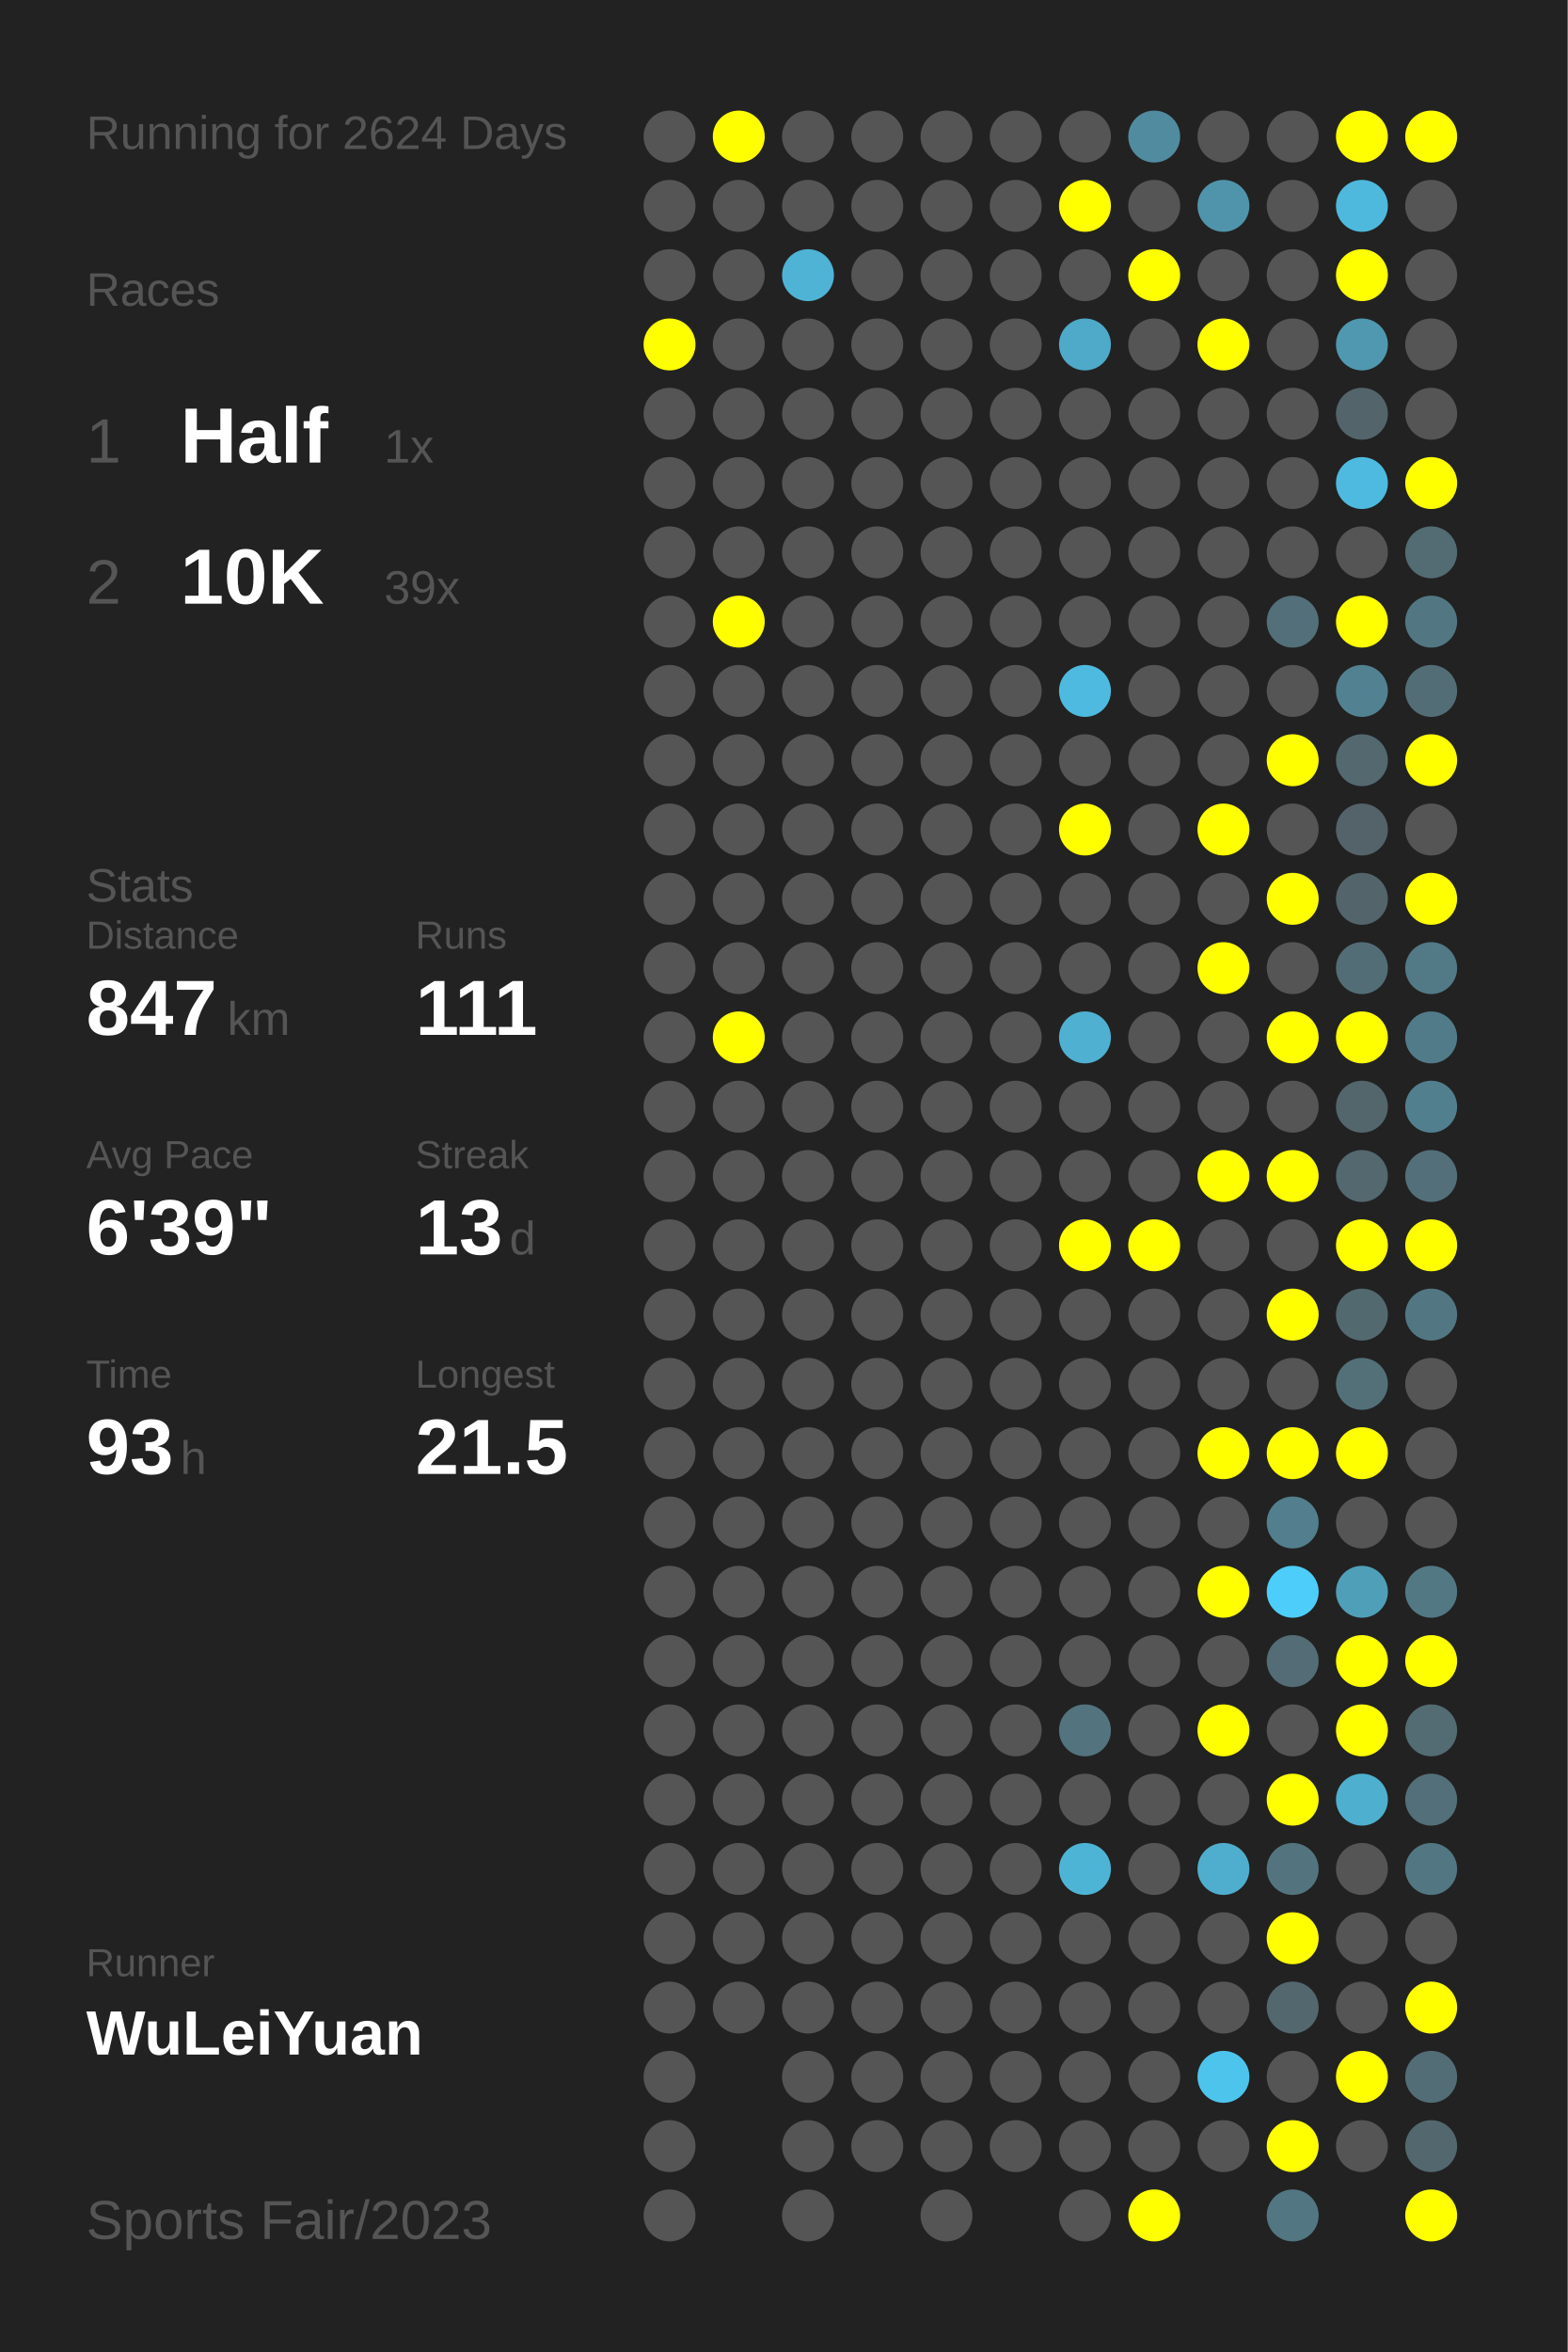
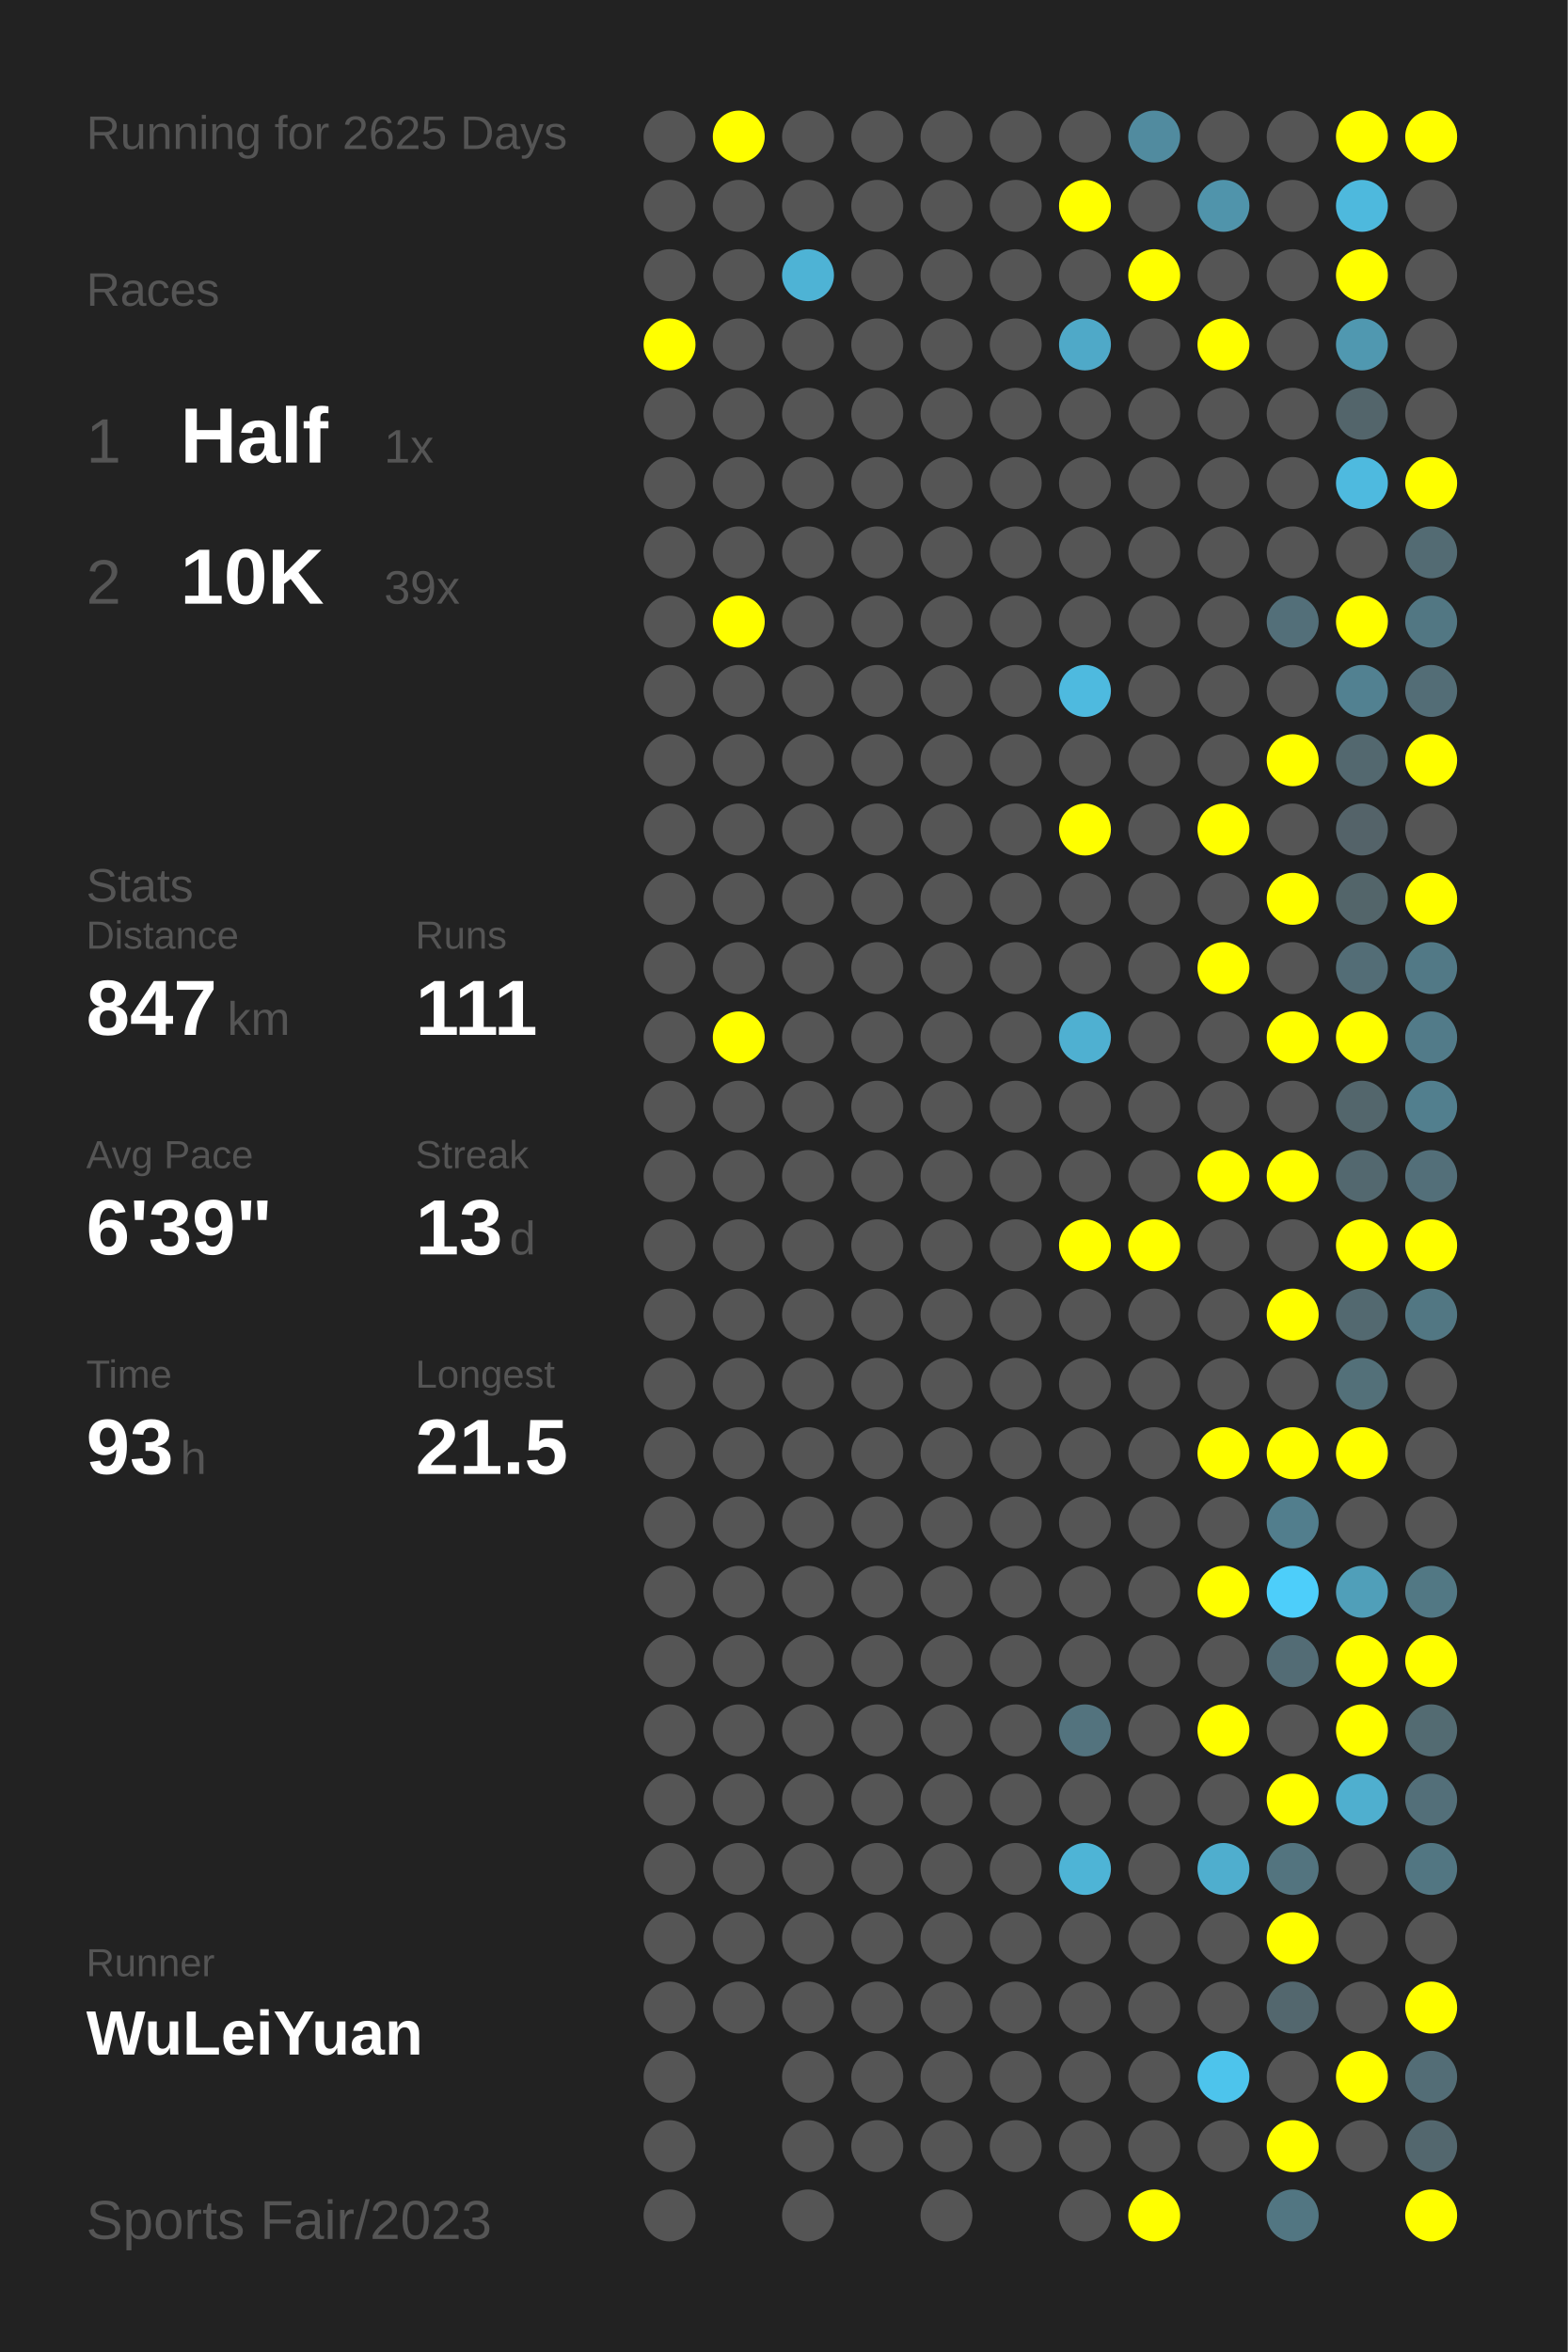
<svg xmlns="http://www.w3.org/2000/svg" baseProfile="full" height="300mm" version="1.1" viewBox="0,0,200,300" width="200mm">
  <defs />
  <rect fill="#222222" height="300" width="200" x="0" y="0" />
-   <text fill="#555555" style="font-size:6px; font-family:Arial;" x="11" y="19">Running for 2624 Days</text>
+   <text fill="#555555" style="font-size:6px; font-family:Arial;" x="11" y="19">Running for 2625 Days</text>
  <text fill="#555555" style="font-size:6px; font-family:Arial;" x="11" y="39">Races</text>
  <text fill="#555555" style="font-size:8px; font-family:Arial;" x="11" y="59">1</text>
  <text fill="#FFFFFF" style="font-size:10px; font-family:Arial; font-weight:bold;" x="23" y="59">Half</text>
  <text fill="#555555" style="font-size:6px; font-family:Arial;" x="49" y="59">1x</text>
  <text fill="#555555" style="font-size:8px; font-family:Arial;" x="11" y="77">2</text>
  <text fill="#FFFFFF" style="font-size:10px; font-family:Arial; font-weight:bold;" x="23" y="77">10K</text>
  <text fill="#555555" style="font-size:6px; font-family:Arial;" x="49" y="77">39x</text>
  <text fill="#555555" style="font-size:6px; font-family:Arial;" x="11" y="115">Stats</text>
  <text fill="#555555" style="font-size:5px; font-family:Arial;" x="11" y="121">Distance</text>
  <text fill="#FFFFFF" style="font-size:10px; font-family:Arial; font-weight:bold;" x="11" y="132">847</text>
  <text fill="#555555" style="font-size:6px; font-family:Arial;" x="29" y="132">km</text>
  <text fill="#555555" style="font-size:5px; font-family:Arial;" x="53" y="121">Runs</text>
  <text fill="#FFFFFF" style="font-size:10px; font-family:Arial; font-weight:bold;" x="53" y="132">111</text>
  <text fill="#555555" style="font-size:5px; font-family:Arial;" x="11" y="149">Avg Pace</text>
  <text fill="#FFFFFF" style="font-size:10px; font-family:Arial; font-weight:bold;" x="11" y="160">6'39"</text>
  <text fill="#555555" style="font-size:5px; font-family:Arial;" x="53" y="149">Streak</text>
  <text fill="#FFFFFF" style="font-size:10px; font-family:Arial; font-weight:bold;" x="53" y="160">13</text>
  <text fill="#555555" style="font-size:6px; font-family:Arial;" x="65" y="160">d</text>
  <text fill="#555555" style="font-size:5px; font-family:Arial;" x="11" y="177">Time</text>
  <text fill="#FFFFFF" style="font-size:10px; font-family:Arial; font-weight:bold;" x="11" y="188">93</text>
  <text fill="#555555" style="font-size:6px; font-family:Arial;" x="23" y="188">h</text>
  <text fill="#555555" style="font-size:5px; font-family:Arial;" x="53" y="177">Longest</text>
  <text fill="#FFFFFF" style="font-size:10px; font-family:Arial; font-weight:bold;" x="53" y="188">21.5</text>
  <text fill="#555555" style="font-size:5px; font-family:Arial;" x="11" y="252.065">Runner</text>
  <text fill="#FFFFFF" style="font-size:8px; font-family:Arial; font-weight:bold;" x="11" y="262.065">WuLeiYuan</text>
  <text fill="#555555" style="font-size:7px; font-family:Arial;" x="11" y="285.581">Sports Fair/2023</text>
  <circle cx="85.417" cy="17.419" fill="#555555" r="3.312" />
  <circle cx="85.417" cy="26.258" fill="#555555" r="3.312" />
  <circle cx="85.417" cy="35.097" fill="#555555" r="3.312" />
  <circle cx="85.417" cy="43.935" fill="#FFFF00" r="3.312" />
  <circle cx="85.417" cy="52.774" fill="#555555" r="3.312" />
  <circle cx="85.417" cy="61.613" fill="#555555" r="3.312" />
  <circle cx="85.417" cy="70.452" fill="#555555" r="3.312" />
  <circle cx="85.417" cy="79.29" fill="#555555" r="3.312" />
  <circle cx="85.417" cy="88.129" fill="#555555" r="3.312" />
  <circle cx="85.417" cy="96.968" fill="#555555" r="3.312" />
  <circle cx="85.417" cy="105.806" fill="#555555" r="3.312" />
  <circle cx="85.417" cy="114.645" fill="#555555" r="3.312" />
  <circle cx="85.417" cy="123.484" fill="#555555" r="3.312" />
  <circle cx="85.417" cy="132.323" fill="#555555" r="3.312" />
  <circle cx="85.417" cy="141.161" fill="#555555" r="3.312" />
  <circle cx="85.417" cy="150" fill="#555555" r="3.312" />
  <circle cx="85.417" cy="158.839" fill="#555555" r="3.312" />
  <circle cx="85.417" cy="167.677" fill="#555555" r="3.312" />
  <circle cx="85.417" cy="176.516" fill="#555555" r="3.312" />
  <circle cx="85.417" cy="185.355" fill="#555555" r="3.312" />
  <circle cx="85.417" cy="194.194" fill="#555555" r="3.312" />
  <circle cx="85.417" cy="203.032" fill="#555555" r="3.312" />
  <circle cx="85.417" cy="211.871" fill="#555555" r="3.312" />
  <circle cx="85.417" cy="220.71" fill="#555555" r="3.312" />
  <circle cx="85.417" cy="229.548" fill="#555555" r="3.312" />
  <circle cx="85.417" cy="238.387" fill="#555555" r="3.312" />
  <circle cx="85.417" cy="247.226" fill="#555555" r="3.312" />
  <circle cx="85.417" cy="256.065" fill="#555555" r="3.312" />
  <circle cx="85.417" cy="264.903" fill="#555555" r="3.312" />
  <circle cx="85.417" cy="273.742" fill="#555555" r="3.312" />
  <circle cx="85.417" cy="282.581" fill="#555555" r="3.312" />
  <circle cx="94.25" cy="17.419" fill="#FFFF00" r="3.312" />
  <circle cx="94.25" cy="26.258" fill="#555555" r="3.312" />
  <circle cx="94.25" cy="35.097" fill="#555555" r="3.312" />
  <circle cx="94.25" cy="43.935" fill="#555555" r="3.312" />
  <circle cx="94.25" cy="52.774" fill="#555555" r="3.312" />
  <circle cx="94.25" cy="61.613" fill="#555555" r="3.312" />
  <circle cx="94.25" cy="70.452" fill="#555555" r="3.312" />
  <circle cx="94.25" cy="79.29" fill="#FFFF00" r="3.312" />
  <circle cx="94.25" cy="88.129" fill="#555555" r="3.312" />
  <circle cx="94.25" cy="96.968" fill="#555555" r="3.312" />
  <circle cx="94.25" cy="105.806" fill="#555555" r="3.312" />
  <circle cx="94.25" cy="114.645" fill="#555555" r="3.312" />
  <circle cx="94.25" cy="123.484" fill="#555555" r="3.312" />
  <circle cx="94.25" cy="132.323" fill="#FFFF00" r="3.312" />
  <circle cx="94.25" cy="141.161" fill="#555555" r="3.312" />
  <circle cx="94.25" cy="150" fill="#555555" r="3.312" />
  <circle cx="94.25" cy="158.839" fill="#555555" r="3.312" />
  <circle cx="94.25" cy="167.677" fill="#555555" r="3.312" />
  <circle cx="94.25" cy="176.516" fill="#555555" r="3.312" />
  <circle cx="94.25" cy="185.355" fill="#555555" r="3.312" />
  <circle cx="94.25" cy="194.194" fill="#555555" r="3.312" />
  <circle cx="94.25" cy="203.032" fill="#555555" r="3.312" />
  <circle cx="94.25" cy="211.871" fill="#555555" r="3.312" />
  <circle cx="94.25" cy="220.71" fill="#555555" r="3.312" />
  <circle cx="94.25" cy="229.548" fill="#555555" r="3.312" />
  <circle cx="94.25" cy="238.387" fill="#555555" r="3.312" />
  <circle cx="94.25" cy="247.226" fill="#555555" r="3.312" />
  <circle cx="94.25" cy="256.065" fill="#555555" r="3.312" />
  <circle cx="103.083" cy="17.419" fill="#555555" r="3.312" />
  <circle cx="103.083" cy="26.258" fill="#555555" r="3.312" />
  <circle cx="103.083" cy="35.097" fill="#4eb3d5" r="3.312" />
  <circle cx="103.083" cy="43.935" fill="#555555" r="3.312" />
  <circle cx="103.083" cy="52.774" fill="#555555" r="3.312" />
  <circle cx="103.083" cy="61.613" fill="#555555" r="3.312" />
  <circle cx="103.083" cy="70.452" fill="#555555" r="3.312" />
  <circle cx="103.083" cy="79.29" fill="#555555" r="3.312" />
  <circle cx="103.083" cy="88.129" fill="#555555" r="3.312" />
  <circle cx="103.083" cy="96.968" fill="#555555" r="3.312" />
  <circle cx="103.083" cy="105.806" fill="#555555" r="3.312" />
  <circle cx="103.083" cy="114.645" fill="#555555" r="3.312" />
  <circle cx="103.083" cy="123.484" fill="#555555" r="3.312" />
  <circle cx="103.083" cy="132.323" fill="#555555" r="3.312" />
  <circle cx="103.083" cy="141.161" fill="#555555" r="3.312" />
  <circle cx="103.083" cy="150" fill="#555555" r="3.312" />
  <circle cx="103.083" cy="158.839" fill="#555555" r="3.312" />
  <circle cx="103.083" cy="167.677" fill="#555555" r="3.312" />
  <circle cx="103.083" cy="176.516" fill="#555555" r="3.312" />
  <circle cx="103.083" cy="185.355" fill="#555555" r="3.312" />
  <circle cx="103.083" cy="194.194" fill="#555555" r="3.312" />
  <circle cx="103.083" cy="203.032" fill="#555555" r="3.312" />
  <circle cx="103.083" cy="211.871" fill="#555555" r="3.312" />
  <circle cx="103.083" cy="220.71" fill="#555555" r="3.312" />
  <circle cx="103.083" cy="229.548" fill="#555555" r="3.312" />
  <circle cx="103.083" cy="238.387" fill="#555555" r="3.312" />
  <circle cx="103.083" cy="247.226" fill="#555555" r="3.312" />
  <circle cx="103.083" cy="256.065" fill="#555555" r="3.312" />
  <circle cx="103.083" cy="264.903" fill="#555555" r="3.312" />
  <circle cx="103.083" cy="273.742" fill="#555555" r="3.312" />
  <circle cx="103.083" cy="282.581" fill="#555555" r="3.312" />
  <circle cx="111.917" cy="17.419" fill="#555555" r="3.312" />
  <circle cx="111.917" cy="26.258" fill="#555555" r="3.312" />
  <circle cx="111.917" cy="35.097" fill="#555555" r="3.312" />
  <circle cx="111.917" cy="43.935" fill="#555555" r="3.312" />
  <circle cx="111.917" cy="52.774" fill="#555555" r="3.312" />
  <circle cx="111.917" cy="61.613" fill="#555555" r="3.312" />
  <circle cx="111.917" cy="70.452" fill="#555555" r="3.312" />
  <circle cx="111.917" cy="79.29" fill="#555555" r="3.312" />
  <circle cx="111.917" cy="88.129" fill="#555555" r="3.312" />
  <circle cx="111.917" cy="96.968" fill="#555555" r="3.312" />
  <circle cx="111.917" cy="105.806" fill="#555555" r="3.312" />
  <circle cx="111.917" cy="114.645" fill="#555555" r="3.312" />
  <circle cx="111.917" cy="123.484" fill="#555555" r="3.312" />
  <circle cx="111.917" cy="132.323" fill="#555555" r="3.312" />
  <circle cx="111.917" cy="141.161" fill="#555555" r="3.312" />
  <circle cx="111.917" cy="150" fill="#555555" r="3.312" />
  <circle cx="111.917" cy="158.839" fill="#555555" r="3.312" />
  <circle cx="111.917" cy="167.677" fill="#555555" r="3.312" />
  <circle cx="111.917" cy="176.516" fill="#555555" r="3.312" />
  <circle cx="111.917" cy="185.355" fill="#555555" r="3.312" />
  <circle cx="111.917" cy="194.194" fill="#555555" r="3.312" />
  <circle cx="111.917" cy="203.032" fill="#555555" r="3.312" />
  <circle cx="111.917" cy="211.871" fill="#555555" r="3.312" />
  <circle cx="111.917" cy="220.71" fill="#555555" r="3.312" />
  <circle cx="111.917" cy="229.548" fill="#555555" r="3.312" />
  <circle cx="111.917" cy="238.387" fill="#555555" r="3.312" />
  <circle cx="111.917" cy="247.226" fill="#555555" r="3.312" />
  <circle cx="111.917" cy="256.065" fill="#555555" r="3.312" />
  <circle cx="111.917" cy="264.903" fill="#555555" r="3.312" />
  <circle cx="111.917" cy="273.742" fill="#555555" r="3.312" />
  <circle cx="120.75" cy="17.419" fill="#555555" r="3.312" />
  <circle cx="120.75" cy="26.258" fill="#555555" r="3.312" />
  <circle cx="120.75" cy="35.097" fill="#555555" r="3.312" />
  <circle cx="120.75" cy="43.935" fill="#555555" r="3.312" />
  <circle cx="120.75" cy="52.774" fill="#555555" r="3.312" />
  <circle cx="120.75" cy="61.613" fill="#555555" r="3.312" />
  <circle cx="120.75" cy="70.452" fill="#555555" r="3.312" />
  <circle cx="120.75" cy="79.29" fill="#555555" r="3.312" />
  <circle cx="120.75" cy="88.129" fill="#555555" r="3.312" />
  <circle cx="120.75" cy="96.968" fill="#555555" r="3.312" />
  <circle cx="120.75" cy="105.806" fill="#555555" r="3.312" />
  <circle cx="120.75" cy="114.645" fill="#555555" r="3.312" />
  <circle cx="120.75" cy="123.484" fill="#555555" r="3.312" />
  <circle cx="120.75" cy="132.323" fill="#555555" r="3.312" />
  <circle cx="120.75" cy="141.161" fill="#555555" r="3.312" />
  <circle cx="120.75" cy="150" fill="#555555" r="3.312" />
  <circle cx="120.75" cy="158.839" fill="#555555" r="3.312" />
  <circle cx="120.75" cy="167.677" fill="#555555" r="3.312" />
  <circle cx="120.75" cy="176.516" fill="#555555" r="3.312" />
  <circle cx="120.75" cy="185.355" fill="#555555" r="3.312" />
  <circle cx="120.75" cy="194.194" fill="#555555" r="3.312" />
  <circle cx="120.75" cy="203.032" fill="#555555" r="3.312" />
  <circle cx="120.75" cy="211.871" fill="#555555" r="3.312" />
  <circle cx="120.75" cy="220.71" fill="#555555" r="3.312" />
  <circle cx="120.75" cy="229.548" fill="#555555" r="3.312" />
  <circle cx="120.75" cy="238.387" fill="#555555" r="3.312" />
  <circle cx="120.75" cy="247.226" fill="#555555" r="3.312" />
  <circle cx="120.75" cy="256.065" fill="#555555" r="3.312" />
  <circle cx="120.75" cy="264.903" fill="#555555" r="3.312" />
  <circle cx="120.75" cy="273.742" fill="#555555" r="3.312" />
  <circle cx="120.75" cy="282.581" fill="#555555" r="3.312" />
  <circle cx="129.583" cy="17.419" fill="#555555" r="3.312" />
  <circle cx="129.583" cy="26.258" fill="#555555" r="3.312" />
  <circle cx="129.583" cy="35.097" fill="#555555" r="3.312" />
  <circle cx="129.583" cy="43.935" fill="#555555" r="3.312" />
  <circle cx="129.583" cy="52.774" fill="#555555" r="3.312" />
  <circle cx="129.583" cy="61.613" fill="#555555" r="3.312" />
  <circle cx="129.583" cy="70.452" fill="#555555" r="3.312" />
  <circle cx="129.583" cy="79.29" fill="#555555" r="3.312" />
  <circle cx="129.583" cy="88.129" fill="#555555" r="3.312" />
  <circle cx="129.583" cy="96.968" fill="#555555" r="3.312" />
  <circle cx="129.583" cy="105.806" fill="#555555" r="3.312" />
  <circle cx="129.583" cy="114.645" fill="#555555" r="3.312" />
  <circle cx="129.583" cy="123.484" fill="#555555" r="3.312" />
  <circle cx="129.583" cy="132.323" fill="#555555" r="3.312" />
  <circle cx="129.583" cy="141.161" fill="#555555" r="3.312" />
  <circle cx="129.583" cy="150" fill="#555555" r="3.312" />
  <circle cx="129.583" cy="158.839" fill="#555555" r="3.312" />
  <circle cx="129.583" cy="167.677" fill="#555555" r="3.312" />
  <circle cx="129.583" cy="176.516" fill="#555555" r="3.312" />
  <circle cx="129.583" cy="185.355" fill="#555555" r="3.312" />
  <circle cx="129.583" cy="194.194" fill="#555555" r="3.312" />
  <circle cx="129.583" cy="203.032" fill="#555555" r="3.312" />
  <circle cx="129.583" cy="211.871" fill="#555555" r="3.312" />
  <circle cx="129.583" cy="220.71" fill="#555555" r="3.312" />
  <circle cx="129.583" cy="229.548" fill="#555555" r="3.312" />
  <circle cx="129.583" cy="238.387" fill="#555555" r="3.312" />
  <circle cx="129.583" cy="247.226" fill="#555555" r="3.312" />
  <circle cx="129.583" cy="256.065" fill="#555555" r="3.312" />
  <circle cx="129.583" cy="264.903" fill="#555555" r="3.312" />
  <circle cx="129.583" cy="273.742" fill="#555555" r="3.312" />
  <circle cx="138.417" cy="17.419" fill="#555555" r="3.312" />
  <circle cx="138.417" cy="26.258" fill="#FFFF00" r="3.312" />
  <circle cx="138.417" cy="35.097" fill="#555555" r="3.312" />
  <circle cx="138.417" cy="43.935" fill="#4fa9c8" r="3.312" />
  <circle cx="138.417" cy="52.774" fill="#555555" r="3.312" />
  <circle cx="138.417" cy="61.613" fill="#555555" r="3.312" />
  <circle cx="138.417" cy="70.452" fill="#555555" r="3.312" />
  <circle cx="138.417" cy="79.29" fill="#555555" r="3.312" />
  <circle cx="138.417" cy="88.129" fill="#4ebadf" r="3.312" />
  <circle cx="138.417" cy="96.968" fill="#555555" r="3.312" />
  <circle cx="138.417" cy="105.806" fill="#FFFF00" r="3.312" />
  <circle cx="138.417" cy="114.645" fill="#555555" r="3.312" />
  <circle cx="138.417" cy="123.484" fill="#555555" r="3.312" />
  <circle cx="138.417" cy="132.323" fill="#4fb0d1" r="3.312" />
  <circle cx="138.417" cy="141.161" fill="#555555" r="3.312" />
  <circle cx="138.417" cy="150" fill="#555555" r="3.312" />
  <circle cx="138.417" cy="158.839" fill="#FFFF00" r="3.312" />
  <circle cx="138.417" cy="167.677" fill="#555555" r="3.312" />
  <circle cx="138.417" cy="176.516" fill="#555555" r="3.312" />
  <circle cx="138.417" cy="185.355" fill="#555555" r="3.312" />
  <circle cx="138.417" cy="194.194" fill="#555555" r="3.312" />
  <circle cx="138.417" cy="203.032" fill="#555555" r="3.312" />
  <circle cx="138.417" cy="211.871" fill="#555555" r="3.312" />
  <circle cx="138.417" cy="220.71" fill="#53737e" r="3.312" />
  <circle cx="138.417" cy="229.548" fill="#555555" r="3.312" />
  <circle cx="138.417" cy="238.387" fill="#4eb4d6" r="3.312" />
  <circle cx="138.417" cy="247.226" fill="#555555" r="3.312" />
  <circle cx="138.417" cy="256.065" fill="#555555" r="3.312" />
  <circle cx="138.417" cy="264.903" fill="#555555" r="3.312" />
  <circle cx="138.417" cy="273.742" fill="#555555" r="3.312" />
  <circle cx="138.417" cy="282.581" fill="#555555" r="3.312" />
  <circle cx="147.25" cy="17.419" fill="#518b9f" r="3.312" />
  <circle cx="147.25" cy="26.258" fill="#555555" r="3.312" />
  <circle cx="147.25" cy="35.097" fill="#FFFF00" r="3.312" />
  <circle cx="147.25" cy="43.935" fill="#555555" r="3.312" />
  <circle cx="147.25" cy="52.774" fill="#555555" r="3.312" />
  <circle cx="147.25" cy="61.613" fill="#555555" r="3.312" />
  <circle cx="147.25" cy="70.452" fill="#555555" r="3.312" />
  <circle cx="147.25" cy="79.29" fill="#555555" r="3.312" />
  <circle cx="147.25" cy="88.129" fill="#555555" r="3.312" />
  <circle cx="147.25" cy="96.968" fill="#555555" r="3.312" />
  <circle cx="147.25" cy="105.806" fill="#555555" r="3.312" />
  <circle cx="147.25" cy="114.645" fill="#555555" r="3.312" />
  <circle cx="147.25" cy="123.484" fill="#555555" r="3.312" />
  <circle cx="147.25" cy="132.323" fill="#555555" r="3.312" />
  <circle cx="147.25" cy="141.161" fill="#555555" r="3.312" />
  <circle cx="147.25" cy="150" fill="#555555" r="3.312" />
  <circle cx="147.25" cy="158.839" fill="#FFFF00" r="3.312" />
  <circle cx="147.25" cy="167.677" fill="#555555" r="3.312" />
  <circle cx="147.25" cy="176.516" fill="#555555" r="3.312" />
  <circle cx="147.25" cy="185.355" fill="#555555" r="3.312" />
  <circle cx="147.25" cy="194.194" fill="#555555" r="3.312" />
  <circle cx="147.25" cy="203.032" fill="#555555" r="3.312" />
  <circle cx="147.25" cy="211.871" fill="#555555" r="3.312" />
  <circle cx="147.25" cy="220.71" fill="#555555" r="3.312" />
  <circle cx="147.25" cy="229.548" fill="#555555" r="3.312" />
  <circle cx="147.25" cy="238.387" fill="#555555" r="3.312" />
  <circle cx="147.25" cy="247.226" fill="#555555" r="3.312" />
  <circle cx="147.25" cy="256.065" fill="#555555" r="3.312" />
  <circle cx="147.25" cy="264.903" fill="#555555" r="3.312" />
  <circle cx="147.25" cy="273.742" fill="#555555" r="3.312" />
  <circle cx="147.25" cy="282.581" fill="#FFFF00" r="3.312" />
  <circle cx="156.083" cy="17.419" fill="#555555" r="3.312" />
  <circle cx="156.083" cy="26.258" fill="#5094ab" r="3.312" />
  <circle cx="156.083" cy="35.097" fill="#555555" r="3.312" />
  <circle cx="156.083" cy="43.935" fill="#FFFF00" r="3.312" />
  <circle cx="156.083" cy="52.774" fill="#555555" r="3.312" />
  <circle cx="156.083" cy="61.613" fill="#555555" r="3.312" />
  <circle cx="156.083" cy="70.452" fill="#555555" r="3.312" />
  <circle cx="156.083" cy="79.29" fill="#555555" r="3.312" />
  <circle cx="156.083" cy="88.129" fill="#555555" r="3.312" />
  <circle cx="156.083" cy="96.968" fill="#555555" r="3.312" />
  <circle cx="156.083" cy="105.806" fill="#FFFF00" r="3.312" />
  <circle cx="156.083" cy="114.645" fill="#555555" r="3.312" />
  <circle cx="156.083" cy="123.484" fill="#FFFF00" r="3.312" />
  <circle cx="156.083" cy="132.323" fill="#555555" r="3.312" />
  <circle cx="156.083" cy="141.161" fill="#555555" r="3.312" />
  <circle cx="156.083" cy="150" fill="#FFFF00" r="3.312" />
  <circle cx="156.083" cy="158.839" fill="#555555" r="3.312" />
  <circle cx="156.083" cy="167.677" fill="#555555" r="3.312" />
  <circle cx="156.083" cy="176.516" fill="#555555" r="3.312" />
  <circle cx="156.083" cy="185.355" fill="#FFFF00" r="3.312" />
  <circle cx="156.083" cy="194.194" fill="#555555" r="3.312" />
  <circle cx="156.083" cy="203.032" fill="#FFFF00" r="3.312" />
  <circle cx="156.083" cy="211.871" fill="#555555" r="3.312" />
  <circle cx="156.083" cy="220.71" fill="#FFFF00" r="3.312" />
  <circle cx="156.083" cy="229.548" fill="#555555" r="3.312" />
  <circle cx="156.083" cy="238.387" fill="#4faece" r="3.312" />
  <circle cx="156.083" cy="247.226" fill="#555555" r="3.312" />
  <circle cx="156.083" cy="256.065" fill="#555555" r="3.312" />
  <circle cx="156.083" cy="264.903" fill="#4dc4ec" r="3.312" />
  <circle cx="156.083" cy="273.742" fill="#555555" r="3.312" />
  <circle cx="164.917" cy="17.419" fill="#555555" r="3.312" />
  <circle cx="164.917" cy="26.258" fill="#555555" r="3.312" />
  <circle cx="164.917" cy="35.097" fill="#555555" r="3.312" />
  <circle cx="164.917" cy="43.935" fill="#555555" r="3.312" />
  <circle cx="164.917" cy="52.774" fill="#555555" r="3.312" />
  <circle cx="164.917" cy="61.613" fill="#555555" r="3.312" />
  <circle cx="164.917" cy="70.452" fill="#555555" r="3.312" />
  <circle cx="164.917" cy="79.29" fill="#536f79" r="3.312" />
  <circle cx="164.917" cy="88.129" fill="#555555" r="3.312" />
  <circle cx="164.917" cy="96.968" fill="#FFFF00" r="3.312" />
  <circle cx="164.917" cy="105.806" fill="#555555" r="3.312" />
  <circle cx="164.917" cy="114.645" fill="#FFFF00" r="3.312" />
  <circle cx="164.917" cy="123.484" fill="#555555" r="3.312" />
  <circle cx="164.917" cy="132.323" fill="#FFFF00" r="3.312" />
  <circle cx="164.917" cy="141.161" fill="#555555" r="3.312" />
  <circle cx="164.917" cy="150" fill="#FFFF00" r="3.312" />
  <circle cx="164.917" cy="158.839" fill="#555555" r="3.312" />
  <circle cx="164.917" cy="167.677" fill="#FFFF00" r="3.312" />
  <circle cx="164.917" cy="176.516" fill="#555555" r="3.312" />
  <circle cx="164.917" cy="185.355" fill="#FFFF00" r="3.312" />
  <circle cx="164.917" cy="194.194" fill="#527e8d" r="3.312" />
  <circle cx="164.917" cy="203.032" fill="#4dcefa" r="3.312" />
  <circle cx="164.917" cy="211.871" fill="#536c75" r="3.312" />
  <circle cx="164.917" cy="220.71" fill="#555555" r="3.312" />
  <circle cx="164.917" cy="229.548" fill="#FFFF00" r="3.312" />
  <circle cx="164.917" cy="238.387" fill="#53747f" r="3.312" />
  <circle cx="164.917" cy="247.226" fill="#FFFF00" r="3.312" />
  <circle cx="164.917" cy="256.065" fill="#53676e" r="3.312" />
  <circle cx="164.917" cy="264.903" fill="#555555" r="3.312" />
  <circle cx="164.917" cy="273.742" fill="#FFFF00" r="3.312" />
  <circle cx="164.917" cy="282.581" fill="#527682" r="3.312" />
  <circle cx="173.75" cy="17.419" fill="#FFFF00" r="3.312" />
  <circle cx="173.75" cy="26.258" fill="#4eb9dd" r="3.312" />
  <circle cx="173.75" cy="35.097" fill="#FFFF00" r="3.312" />
  <circle cx="173.75" cy="43.935" fill="#5098b0" r="3.312" />
  <circle cx="173.75" cy="52.774" fill="#53656b" r="3.312" />
  <circle cx="173.75" cy="61.613" fill="#4ebadf" r="3.312" />
  <circle cx="173.75" cy="70.452" fill="#555555" r="3.312" />
  <circle cx="173.75" cy="79.29" fill="#FFFF00" r="3.312" />
  <circle cx="173.75" cy="88.129" fill="#528191" r="3.312" />
  <circle cx="173.75" cy="96.968" fill="#53686f" r="3.312" />
  <circle cx="173.75" cy="105.806" fill="#546369" r="3.312" />
  <circle cx="173.75" cy="114.645" fill="#53656a" r="3.312" />
  <circle cx="173.75" cy="123.484" fill="#536d76" r="3.312" />
  <circle cx="173.75" cy="132.323" fill="#FFFF00" r="3.312" />
  <circle cx="173.75" cy="141.161" fill="#53666c" r="3.312" />
  <circle cx="173.75" cy="150" fill="#53686f" r="3.312" />
  <circle cx="173.75" cy="158.839" fill="#FFFF00" r="3.312" />
  <circle cx="173.75" cy="167.677" fill="#536970" r="3.312" />
  <circle cx="173.75" cy="176.516" fill="#537079" r="3.312" />
  <circle cx="173.75" cy="185.355" fill="#FFFF00" r="3.312" />
  <circle cx="173.75" cy="194.194" fill="#555555" r="3.312" />
  <circle cx="173.75" cy="203.032" fill="#509fb9" r="3.312" />
  <circle cx="173.75" cy="211.871" fill="#FFFF00" r="3.312" />
  <circle cx="173.75" cy="220.71" fill="#FFFF00" r="3.312" />
  <circle cx="173.75" cy="229.548" fill="#4fafcf" r="3.312" />
  <circle cx="173.75" cy="238.387" fill="#555555" r="3.312" />
  <circle cx="173.75" cy="247.226" fill="#555555" r="3.312" />
  <circle cx="173.75" cy="256.065" fill="#555555" r="3.312" />
  <circle cx="173.75" cy="264.903" fill="#FFFF00" r="3.312" />
  <circle cx="173.75" cy="273.742" fill="#555555" r="3.312" />
  <circle cx="182.583" cy="17.419" fill="#FFFF00" r="3.312" />
  <circle cx="182.583" cy="26.258" fill="#555555" r="3.312" />
  <circle cx="182.583" cy="35.097" fill="#555555" r="3.312" />
  <circle cx="182.583" cy="43.935" fill="#555555" r="3.312" />
  <circle cx="182.583" cy="52.774" fill="#555555" r="3.312" />
  <circle cx="182.583" cy="61.613" fill="#FFFF00" r="3.312" />
  <circle cx="182.583" cy="70.452" fill="#536b73" r="3.312" />
  <circle cx="182.583" cy="79.29" fill="#527783" r="3.312" />
  <circle cx="182.583" cy="88.129" fill="#536d76" r="3.312" />
  <circle cx="182.583" cy="96.968" fill="#FFFF00" r="3.312" />
  <circle cx="182.583" cy="105.806" fill="#555555" r="3.312" />
  <circle cx="182.583" cy="114.645" fill="#FFFF00" r="3.312" />
  <circle cx="182.583" cy="123.484" fill="#527986" r="3.312" />
  <circle cx="182.583" cy="132.323" fill="#527b89" r="3.312" />
  <circle cx="182.583" cy="141.161" fill="#527f8e" r="3.312" />
  <circle cx="182.583" cy="150" fill="#536f79" r="3.312" />
  <circle cx="182.583" cy="158.839" fill="#FFFF00" r="3.312" />
  <circle cx="182.583" cy="167.677" fill="#527783" r="3.312" />
  <circle cx="182.583" cy="176.516" fill="#555555" r="3.312" />
  <circle cx="182.583" cy="185.355" fill="#555555" r="3.312" />
  <circle cx="182.583" cy="194.194" fill="#555555" r="3.312" />
  <circle cx="182.583" cy="203.032" fill="#527884" r="3.312" />
  <circle cx="182.583" cy="211.871" fill="#FFFF00" r="3.312" />
  <circle cx="182.583" cy="220.71" fill="#536b72" r="3.312" />
  <circle cx="182.583" cy="229.548" fill="#536f79" r="3.312" />
  <circle cx="182.583" cy="238.387" fill="#527682" r="3.312" />
  <circle cx="182.583" cy="247.226" fill="#555555" r="3.312" />
  <circle cx="182.583" cy="256.065" fill="#FFFF00" r="3.312" />
  <circle cx="182.583" cy="264.903" fill="#536d76" r="3.312" />
  <circle cx="182.583" cy="273.742" fill="#53676e" r="3.312" />
  <circle cx="182.583" cy="282.581" fill="#FFFF00" r="3.312" />
</svg>
